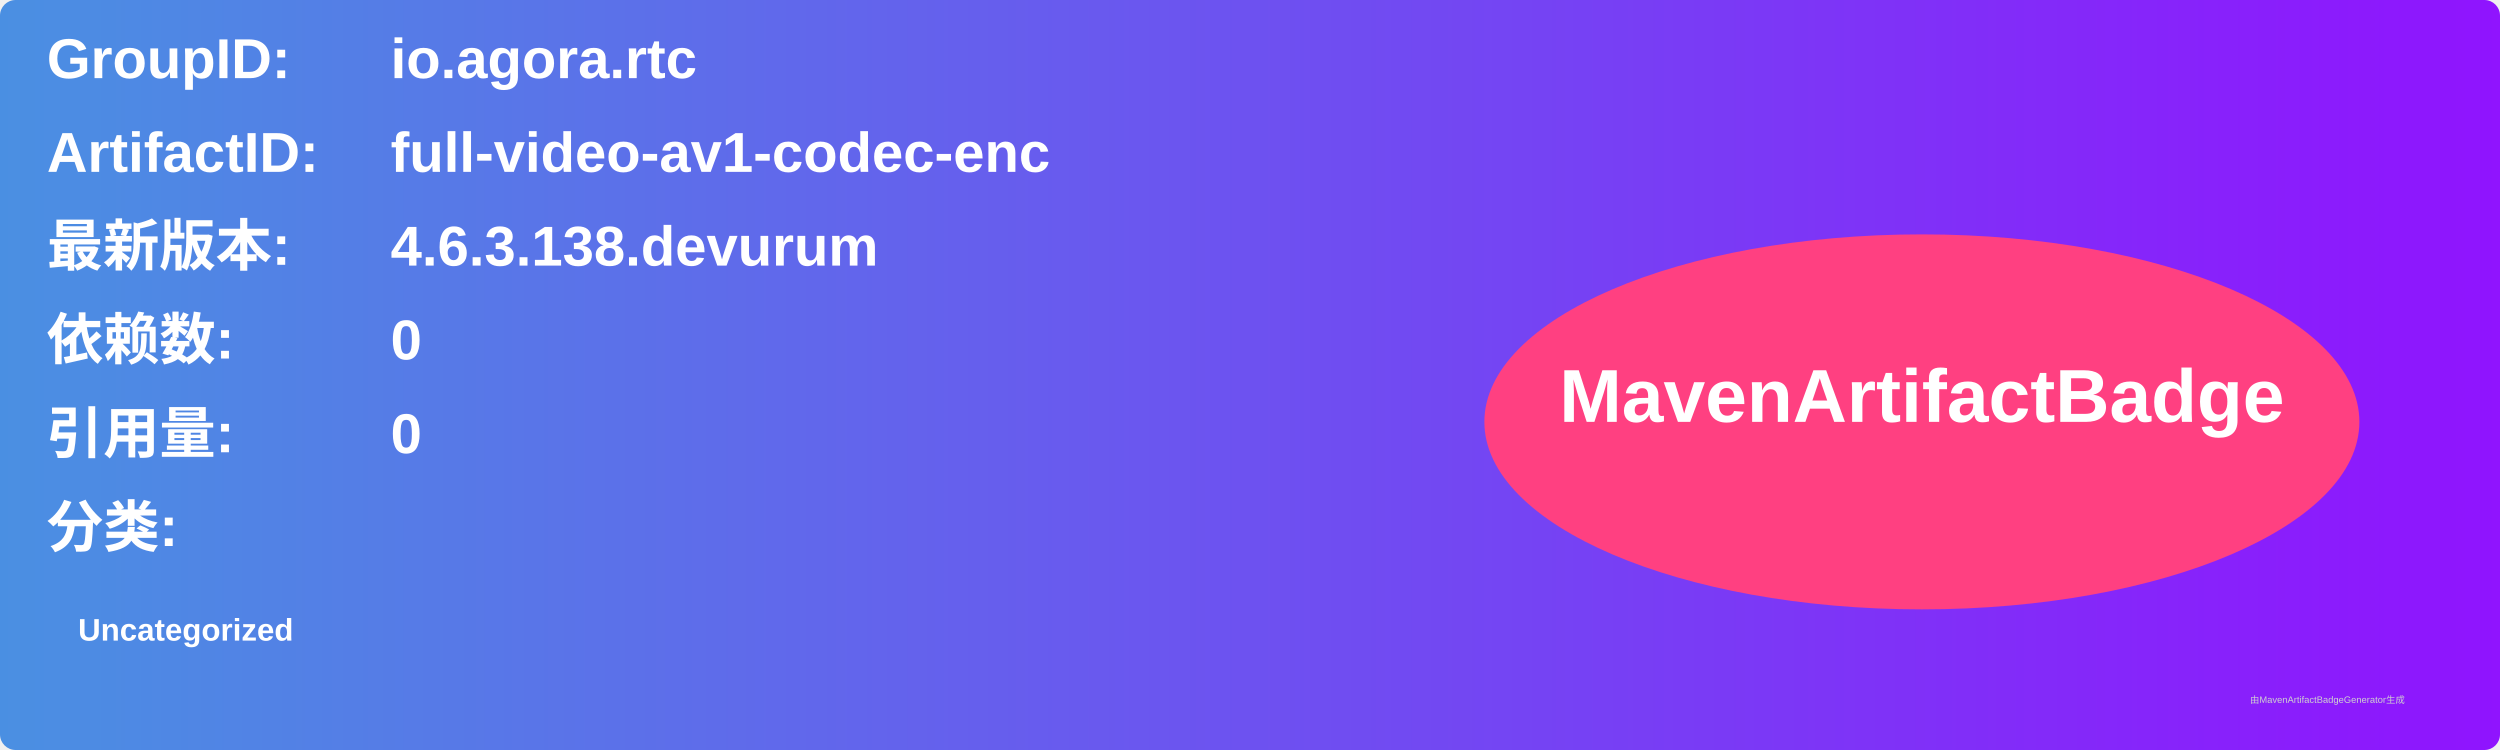
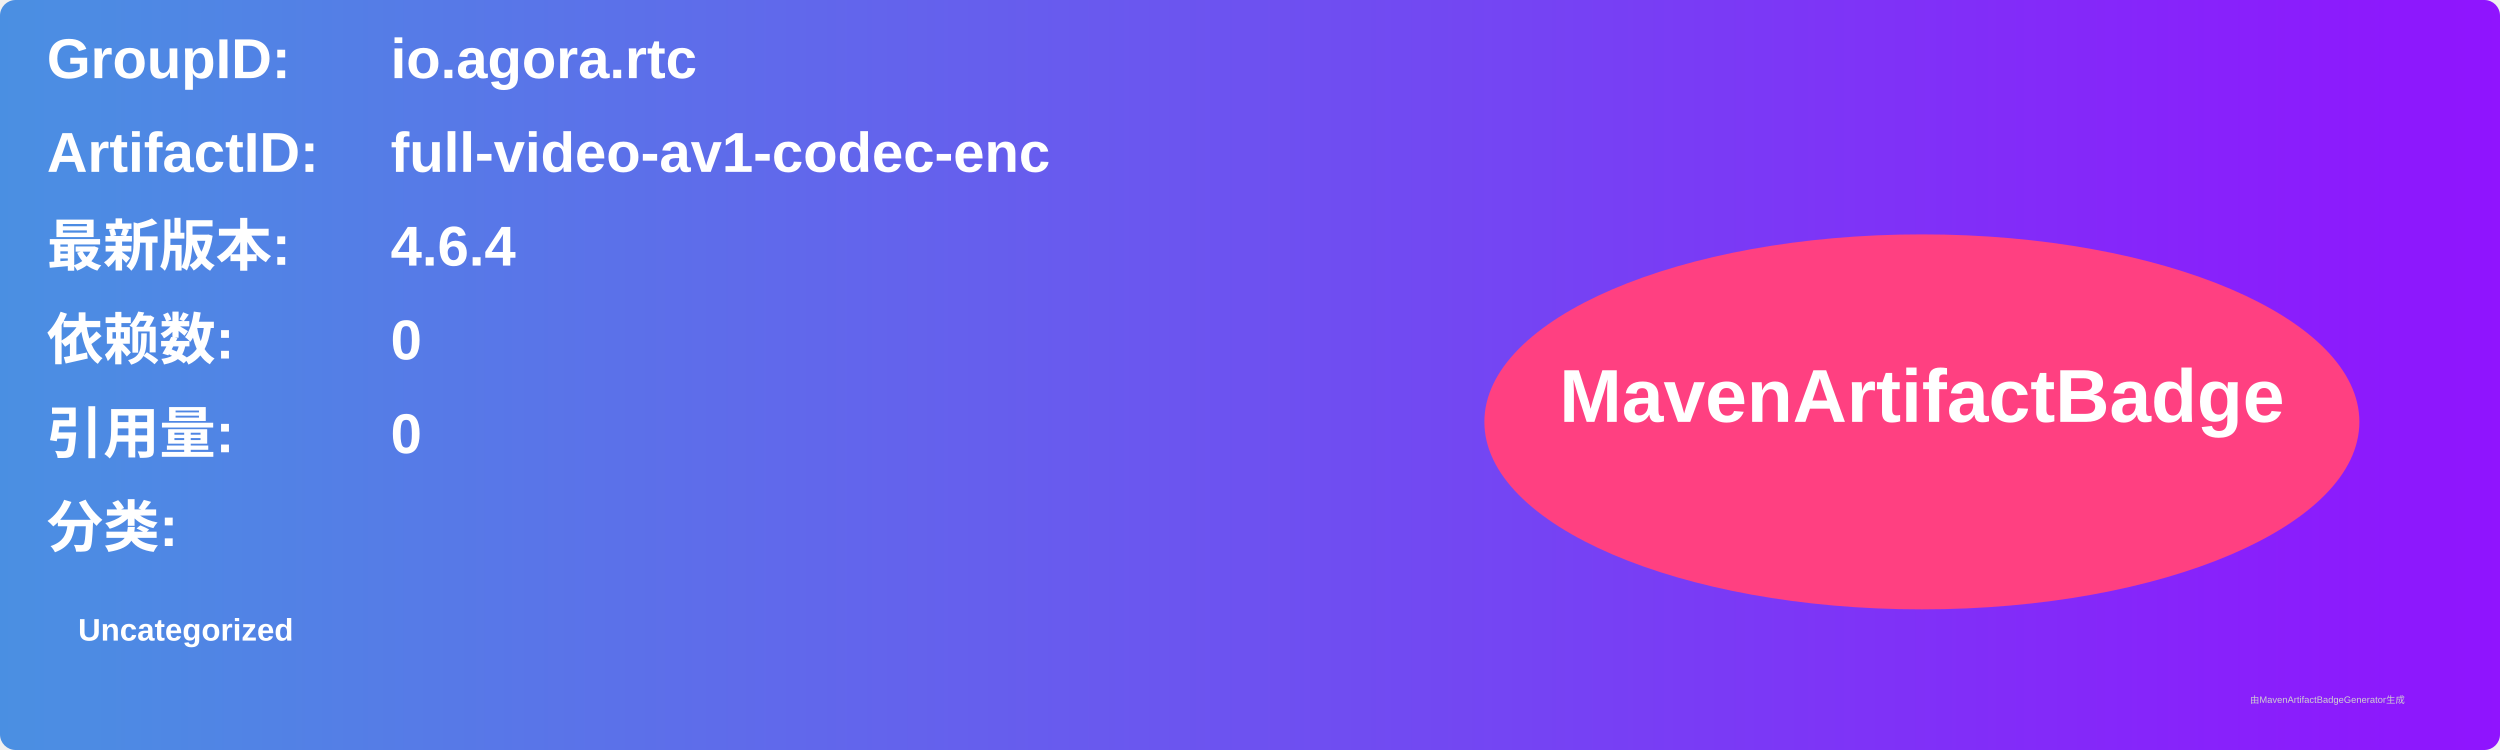
<svg xmlns="http://www.w3.org/2000/svg" width="800" height="240" viewBox="0 0 800 240">
  <linearGradient id="grad" x1="0%" y1="0%" x2="100%" y2="0%">
    <stop offset="0%" stop-color="#4a90e2" />
    <stop offset="100%" stop-color="#9013fe" />
  </linearGradient>
  <rect width="100%" height="100%" rx="5" ry="5" fill="url(#grad)" />
  <g transform="translate(15, 15)">
    <text x="0" y="10" font-family="Arial" font-size="18" fill="white" font-weight="bold" width="260">GroupID:</text>
    <text x="110" y="10" font-family="Arial" font-size="18" fill="white" font-weight="bold" width="460">io.agora.rtc</text>
    <text x="0" y="40" font-family="Arial" font-size="18" fill="white" font-weight="bold" width="260">ArtifactID:</text>
    <text x="110" y="40" font-family="Arial" font-size="18" fill="white" font-weight="bold" width="460">full-video-av1-codec-enc</text>
    <text x="0" y="70" font-family="Arial" font-size="18" fill="white" font-weight="bold">最新版本:</text>
    <text x="110" y="70" font-family="Arial" font-size="18" fill="white" font-weight="bold">
-       <tspan font-weight="bold">4.6.3.138.devurum</tspan>
+       <tspan font-weight="bold">4.6.4</tspan>
    </text>
    <text x="0" y="100" font-family="Arial" font-size="18" fill="white" font-weight="bold">依赖数: </text>
    <text x="110" y="100" font-family="Arial" font-size="18" fill="white">
      <tspan font-weight="bold">0</tspan>
    </text>
    <text x="0" y="130" font-family="Arial" font-size="18" fill="white" font-weight="bold">引用量: </text>
    <text x="110" y="130" font-family="Arial" font-size="18" fill="white">
      <tspan font-weight="bold">0</tspan>
    </text>
    <text x="0" y="160" font-family="Arial" font-size="18" fill="white" font-weight="bold">分类:</text>
    <text x="10" y="190" font-family="Arial" font-size="10" fill="white">
      <tspan font-weight="bold">Uncategorized</tspan>
    </text>
    <ellipse cx="600" cy="120" rx="140" ry="60" fill="#ff4081" />
    <text x="600" y="120" text-anchor="middle" font-family="Arial" font-size="24" fill="white" font-weight="bold">MavenArtifactBadge</text>
  </g>
  <text x="720" y="225" font-family="Arial" font-size="3" fill="#d0d0d0">由MavenArtifactBadgeGenerator生成</text>
</svg>
